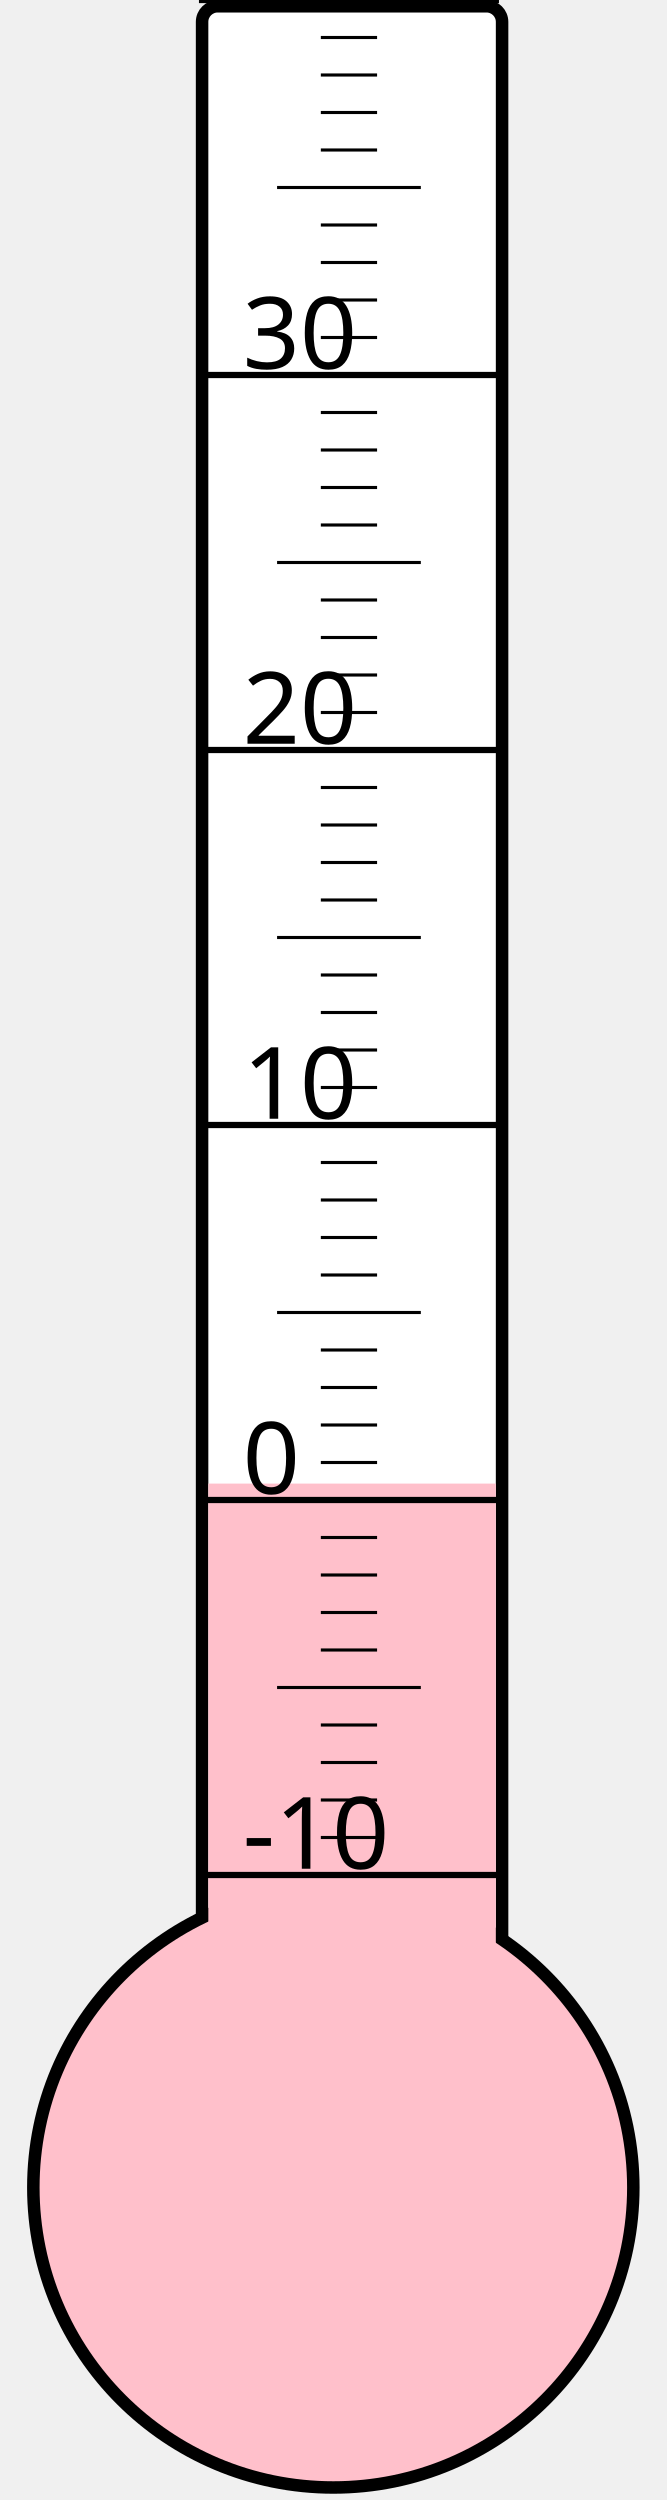
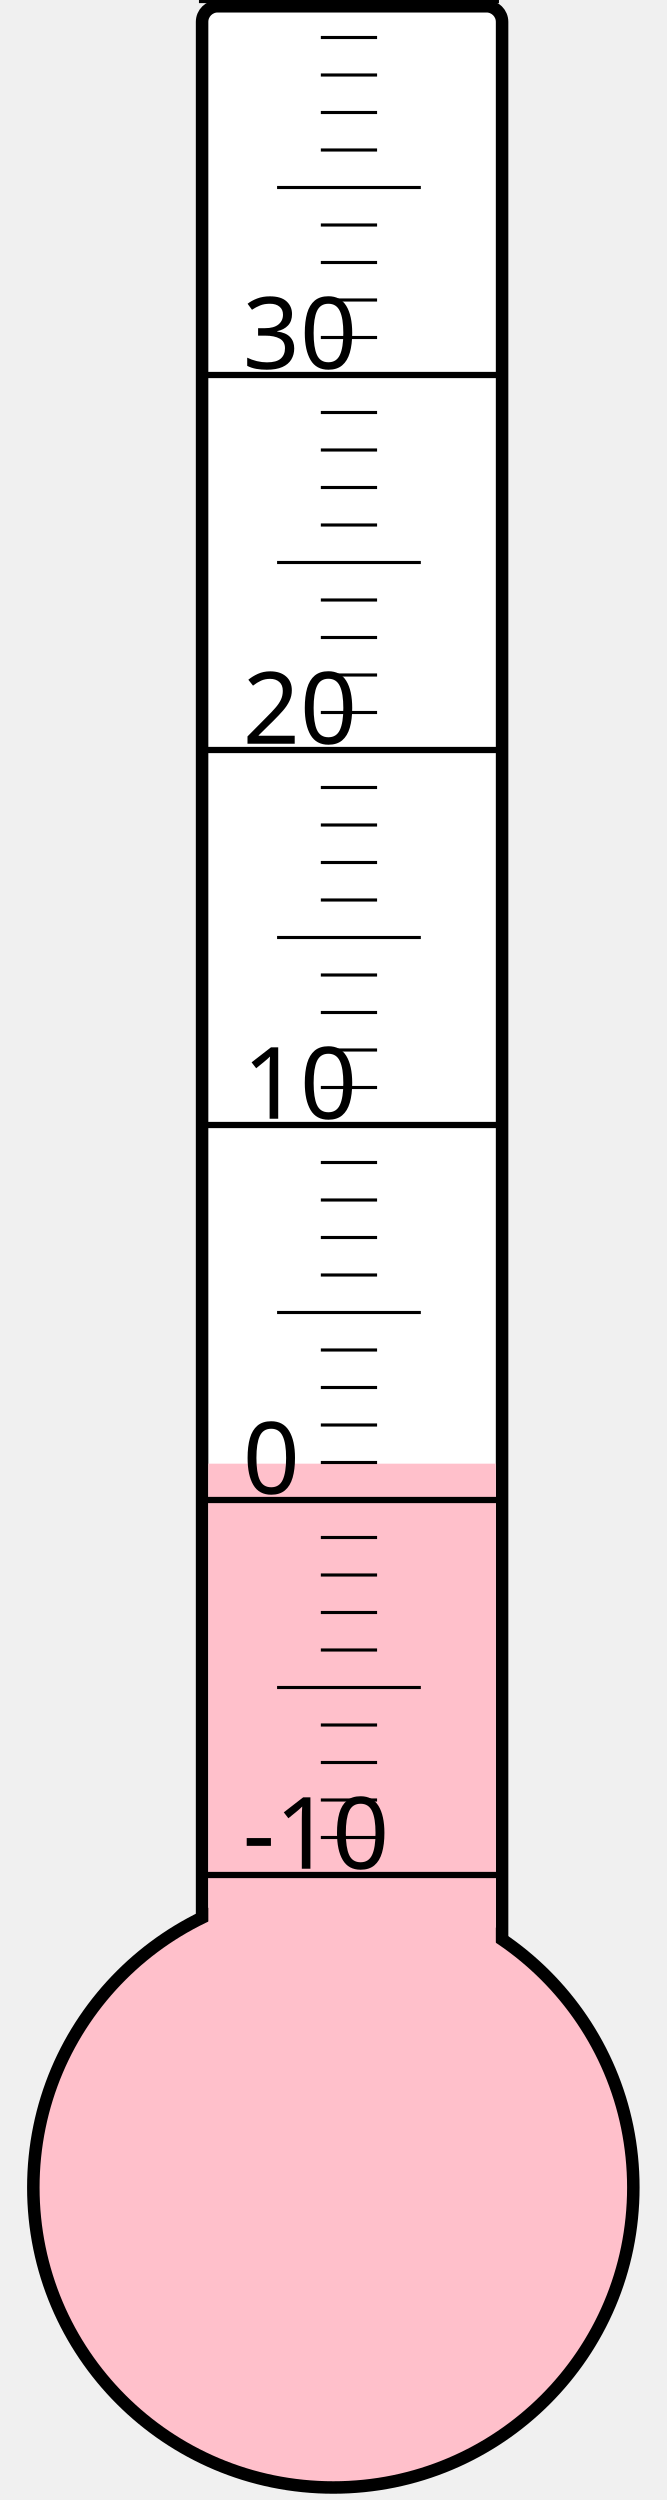
<svg xmlns="http://www.w3.org/2000/svg" width="40px" height="150px" viewBox="0 0 200 800">
  <rect width="200" height="800" x="0" y="0" style="fill: #ffffeb; fill-opacity: 0;" />
  <rect width="96" height="680" x="58" y="2" rx="5" ry="5" style="fill: white; fill-opacity: 1; stroke: black; stroke-width: 4;" />
  <circle cx="100" cy="700" r="96" style="fill: pink; stroke: black; stroke-width: 4;" />
-   <rect width="92" height="225.25" x="60" y="474.75" style="fill: pink; fill-opacity: 1; stroke-width: 0;" />
+   <rect width="92" height="231.625" x="60" y="468.375" style="fill: pink; fill-opacity: 1; stroke-width: 0;" />
  <text x="71" y="598" style="font-family: sans-serif; font-size: 24pt;">-10</text>
  <text x="71" y="478" style="font-family: sans-serif; font-size: 24pt;">0</text>
  <text x="71" y="358" style="font-family: sans-serif; font-size: 24pt;">10</text>
  <text x="71" y="238" style="font-family: sans-serif; font-size: 24pt;">20</text>
  <text x="71" y="118" style="font-family: sans-serif; font-size: 24pt;">30</text>
  <g style="stroke: black;">
    <line x1="57" y1="600" x2="153" y2="600" style="stroke-width: 2;" />
    <line x1="96" y1="588" x2="114" y2="588" style="stroke-width: 1;" />
    <line x1="96" y1="576" x2="114" y2="576" style="stroke-width: 1;" />
    <line x1="96" y1="564" x2="114" y2="564" style="stroke-width: 1;" />
    <line x1="96" y1="552" x2="114" y2="552" style="stroke-width: 1;" />
    <line x1="82" y1="540" x2="128" y2="540" style="stroke-width: 1;" />
    <line x1="96" y1="528" x2="114" y2="528" style="stroke-width: 1;" />
    <line x1="96" y1="516" x2="114" y2="516" style="stroke-width: 1;" />
    <line x1="96" y1="504" x2="114" y2="504" style="stroke-width: 1;" />
    <line x1="96" y1="492" x2="114" y2="492" style="stroke-width: 1;" />
    <line x1="57" y1="480" x2="153" y2="480" style="stroke-width: 2;" />
    <line x1="96" y1="468" x2="114" y2="468" style="stroke-width: 1;" />
    <line x1="96" y1="456" x2="114" y2="456" style="stroke-width: 1;" />
    <line x1="96" y1="444" x2="114" y2="444" style="stroke-width: 1;" />
    <line x1="96" y1="432" x2="114" y2="432" style="stroke-width: 1;" />
    <line x1="82" y1="420" x2="128" y2="420" style="stroke-width: 1;" />
    <line x1="96" y1="408" x2="114" y2="408" style="stroke-width: 1;" />
    <line x1="96" y1="396" x2="114" y2="396" style="stroke-width: 1;" />
    <line x1="96" y1="384" x2="114" y2="384" style="stroke-width: 1;" />
    <line x1="96" y1="372" x2="114" y2="372" style="stroke-width: 1;" />
    <line x1="57" y1="360" x2="153" y2="360" style="stroke-width: 2;" />
    <line x1="96" y1="348" x2="114" y2="348" style="stroke-width: 1;" />
    <line x1="96" y1="336" x2="114" y2="336" style="stroke-width: 1;" />
    <line x1="96" y1="324" x2="114" y2="324" style="stroke-width: 1;" />
    <line x1="96" y1="312" x2="114" y2="312" style="stroke-width: 1;" />
    <line x1="82" y1="300" x2="128" y2="300" style="stroke-width: 1;" />
    <line x1="96" y1="288" x2="114" y2="288" style="stroke-width: 1;" />
    <line x1="96" y1="276" x2="114" y2="276" style="stroke-width: 1;" />
    <line x1="96" y1="264" x2="114" y2="264" style="stroke-width: 1;" />
    <line x1="96" y1="252" x2="114" y2="252" style="stroke-width: 1;" />
    <line x1="57" y1="240" x2="153" y2="240" style="stroke-width: 2;" />
    <line x1="96" y1="228" x2="114" y2="228" style="stroke-width: 1;" />
    <line x1="96" y1="216" x2="114" y2="216" style="stroke-width: 1;" />
    <line x1="96" y1="204" x2="114" y2="204" style="stroke-width: 1;" />
    <line x1="96" y1="192" x2="114" y2="192" style="stroke-width: 1;" />
    <line x1="82" y1="180" x2="128" y2="180" style="stroke-width: 1;" />
    <line x1="96" y1="168" x2="114" y2="168" style="stroke-width: 1;" />
    <line x1="96" y1="156" x2="114" y2="156" style="stroke-width: 1;" />
    <line x1="96" y1="144" x2="114" y2="144" style="stroke-width: 1;" />
    <line x1="96" y1="132" x2="114" y2="132" style="stroke-width: 1;" />
    <line x1="57" y1="120" x2="153" y2="120" style="stroke-width: 2;" />
    <line x1="96" y1="108" x2="114" y2="108" style="stroke-width: 1;" />
    <line x1="96" y1="96" x2="114" y2="96" style="stroke-width: 1;" />
    <line x1="96" y1="84" x2="114" y2="84" style="stroke-width: 1;" />
    <line x1="96" y1="72" x2="114" y2="72" style="stroke-width: 1;" />
    <line x1="82" y1="60" x2="128" y2="60" style="stroke-width: 1;" />
    <line x1="96" y1="48" x2="114" y2="48" style="stroke-width: 1;" />
    <line x1="96" y1="36" x2="114" y2="36" style="stroke-width: 1;" />
    <line x1="96" y1="24" x2="114" y2="24" style="stroke-width: 1;" />
    <line x1="96" y1="12" x2="114" y2="12" style="stroke-width: 1;" />
    <line x1="57" y1="0" x2="153" y2="0" style="stroke-width: 2;" />
  </g>
</svg>
